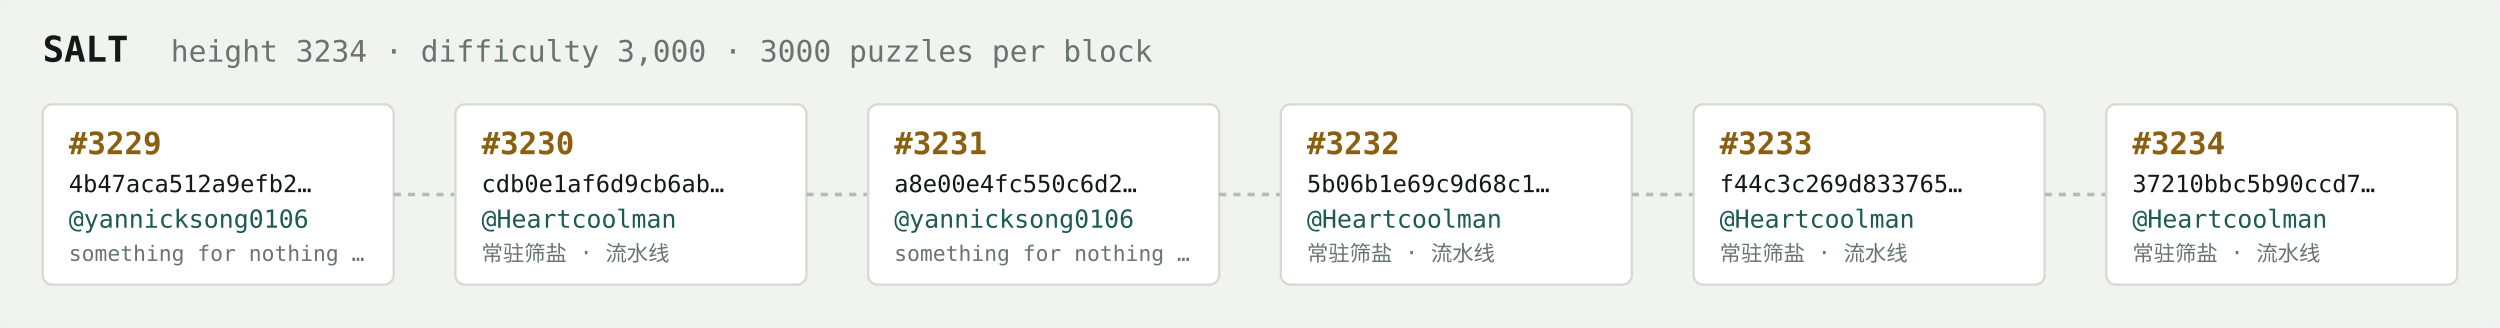
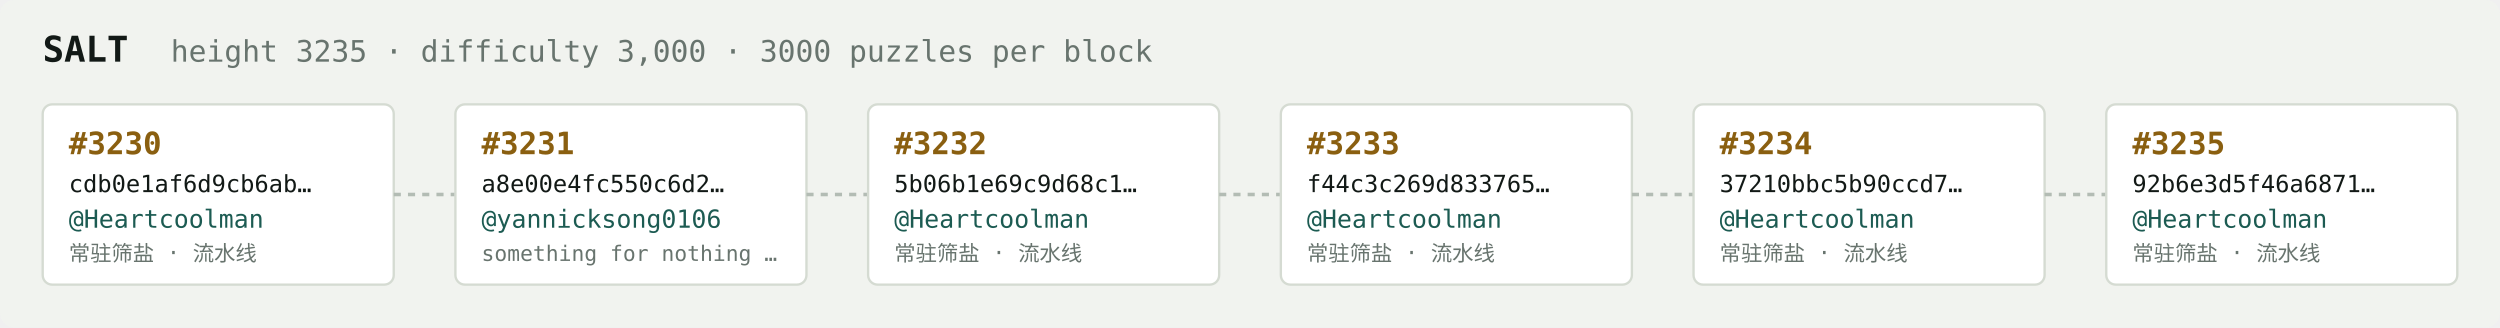
<svg xmlns="http://www.w3.org/2000/svg" width="1054" height="138" viewBox="0 0 1054 138" font-family="ui-monospace,SFMono-Regular,Menlo,monospace">
  <rect fill="#f1f3ef" width="1054" height="138" rx="6" />
  <text x="18" y="26" fill="#121916" font-size="15" font-weight="700">SALT</text>
-   <text x="72" y="26" fill="#68746e" font-size="12.5">height 3234 · difficulty 3,000 · 3000 puzzles per block</text>
+   <text x="72" y="26" fill="#68746e" font-size="12.5">height 3235 · difficulty 3,000 · 3000 puzzles per block</text>
  <rect x="18" y="44" width="148" height="76" rx="4" fill="#ffffff" stroke="#d5dbd2" stroke-width="1" />
-   <text x="29" y="65" fill="#8a5f10" font-size="13" font-weight="700">#3229</text>
-   <text x="29" y="81" fill="#121916" font-size="10">4b47aca512a9efb2…</text>
-   <text x="29" y="96" fill="#1c5b52" font-size="10.5">@yannicksong0106</text>
-   <text x="29" y="110" fill="#68746e" font-size="9">something for nothing …</text>
+   <text x="29" y="65" fill="#8a5f10" font-size="13" font-weight="700">#3230</text>
+   <text x="29" y="81" fill="#121916" font-size="10">cdb0e1af6d9cb6ab…</text>
+   <text x="29" y="96" fill="#1c5b52" font-size="10.5">@Heartcoolman</text>
+   <text x="29" y="110" fill="#68746e" font-size="9">常驻筛盐 · 流水线</text>
  <line x1="166" y1="82.0" x2="192" y2="82.0" stroke="#b3bcb4" stroke-width="1.5" stroke-dasharray="3 3" />
  <rect x="192" y="44" width="148" height="76" rx="4" fill="#ffffff" stroke="#d5dbd2" stroke-width="1" />
-   <text x="203" y="65" fill="#8a5f10" font-size="13" font-weight="700">#3230</text>
-   <text x="203" y="81" fill="#121916" font-size="10">cdb0e1af6d9cb6ab…</text>
-   <text x="203" y="96" fill="#1c5b52" font-size="10.5">@Heartcoolman</text>
-   <text x="203" y="110" fill="#68746e" font-size="9">常驻筛盐 · 流水线</text>
+   <text x="203" y="65" fill="#8a5f10" font-size="13" font-weight="700">#3231</text>
+   <text x="203" y="81" fill="#121916" font-size="10">a8e00e4fc550c6d2…</text>
+   <text x="203" y="96" fill="#1c5b52" font-size="10.5">@yannicksong0106</text>
+   <text x="203" y="110" fill="#68746e" font-size="9">something for nothing …</text>
  <line x1="340" y1="82.0" x2="366" y2="82.0" stroke="#b3bcb4" stroke-width="1.5" stroke-dasharray="3 3" />
  <rect x="366" y="44" width="148" height="76" rx="4" fill="#ffffff" stroke="#d5dbd2" stroke-width="1" />
-   <text x="377" y="65" fill="#8a5f10" font-size="13" font-weight="700">#3231</text>
-   <text x="377" y="81" fill="#121916" font-size="10">a8e00e4fc550c6d2…</text>
-   <text x="377" y="96" fill="#1c5b52" font-size="10.5">@yannicksong0106</text>
-   <text x="377" y="110" fill="#68746e" font-size="9">something for nothing …</text>
+   <text x="377" y="65" fill="#8a5f10" font-size="13" font-weight="700">#3232</text>
+   <text x="377" y="81" fill="#121916" font-size="10">5b06b1e69c9d68c1…</text>
+   <text x="377" y="96" fill="#1c5b52" font-size="10.5">@Heartcoolman</text>
+   <text x="377" y="110" fill="#68746e" font-size="9">常驻筛盐 · 流水线</text>
  <line x1="514" y1="82.0" x2="540" y2="82.0" stroke="#b3bcb4" stroke-width="1.5" stroke-dasharray="3 3" />
  <rect x="540" y="44" width="148" height="76" rx="4" fill="#ffffff" stroke="#d5dbd2" stroke-width="1" />
-   <text x="551" y="65" fill="#8a5f10" font-size="13" font-weight="700">#3232</text>
-   <text x="551" y="81" fill="#121916" font-size="10">5b06b1e69c9d68c1…</text>
+   <text x="551" y="65" fill="#8a5f10" font-size="13" font-weight="700">#3233</text>
+   <text x="551" y="81" fill="#121916" font-size="10">f44c3c269d833765…</text>
  <text x="551" y="96" fill="#1c5b52" font-size="10.5">@Heartcoolman</text>
  <text x="551" y="110" fill="#68746e" font-size="9">常驻筛盐 · 流水线</text>
  <line x1="688" y1="82.0" x2="714" y2="82.0" stroke="#b3bcb4" stroke-width="1.5" stroke-dasharray="3 3" />
  <rect x="714" y="44" width="148" height="76" rx="4" fill="#ffffff" stroke="#d5dbd2" stroke-width="1" />
-   <text x="725" y="65" fill="#8a5f10" font-size="13" font-weight="700">#3233</text>
-   <text x="725" y="81" fill="#121916" font-size="10">f44c3c269d833765…</text>
+   <text x="725" y="65" fill="#8a5f10" font-size="13" font-weight="700">#3234</text>
+   <text x="725" y="81" fill="#121916" font-size="10">37210bbc5b90ccd7…</text>
  <text x="725" y="96" fill="#1c5b52" font-size="10.5">@Heartcoolman</text>
  <text x="725" y="110" fill="#68746e" font-size="9">常驻筛盐 · 流水线</text>
  <line x1="862" y1="82.0" x2="888" y2="82.0" stroke="#b3bcb4" stroke-width="1.5" stroke-dasharray="3 3" />
  <rect x="888" y="44" width="148" height="76" rx="4" fill="#ffffff" stroke="#d5dbd2" stroke-width="1" />
-   <text x="899" y="65" fill="#8a5f10" font-size="13" font-weight="700">#3234</text>
-   <text x="899" y="81" fill="#121916" font-size="10">37210bbc5b90ccd7…</text>
+   <text x="899" y="65" fill="#8a5f10" font-size="13" font-weight="700">#3235</text>
+   <text x="899" y="81" fill="#121916" font-size="10">92b6e3d5f46a6871…</text>
  <text x="899" y="96" fill="#1c5b52" font-size="10.5">@Heartcoolman</text>
  <text x="899" y="110" fill="#68746e" font-size="9">常驻筛盐 · 流水线</text>
</svg>
